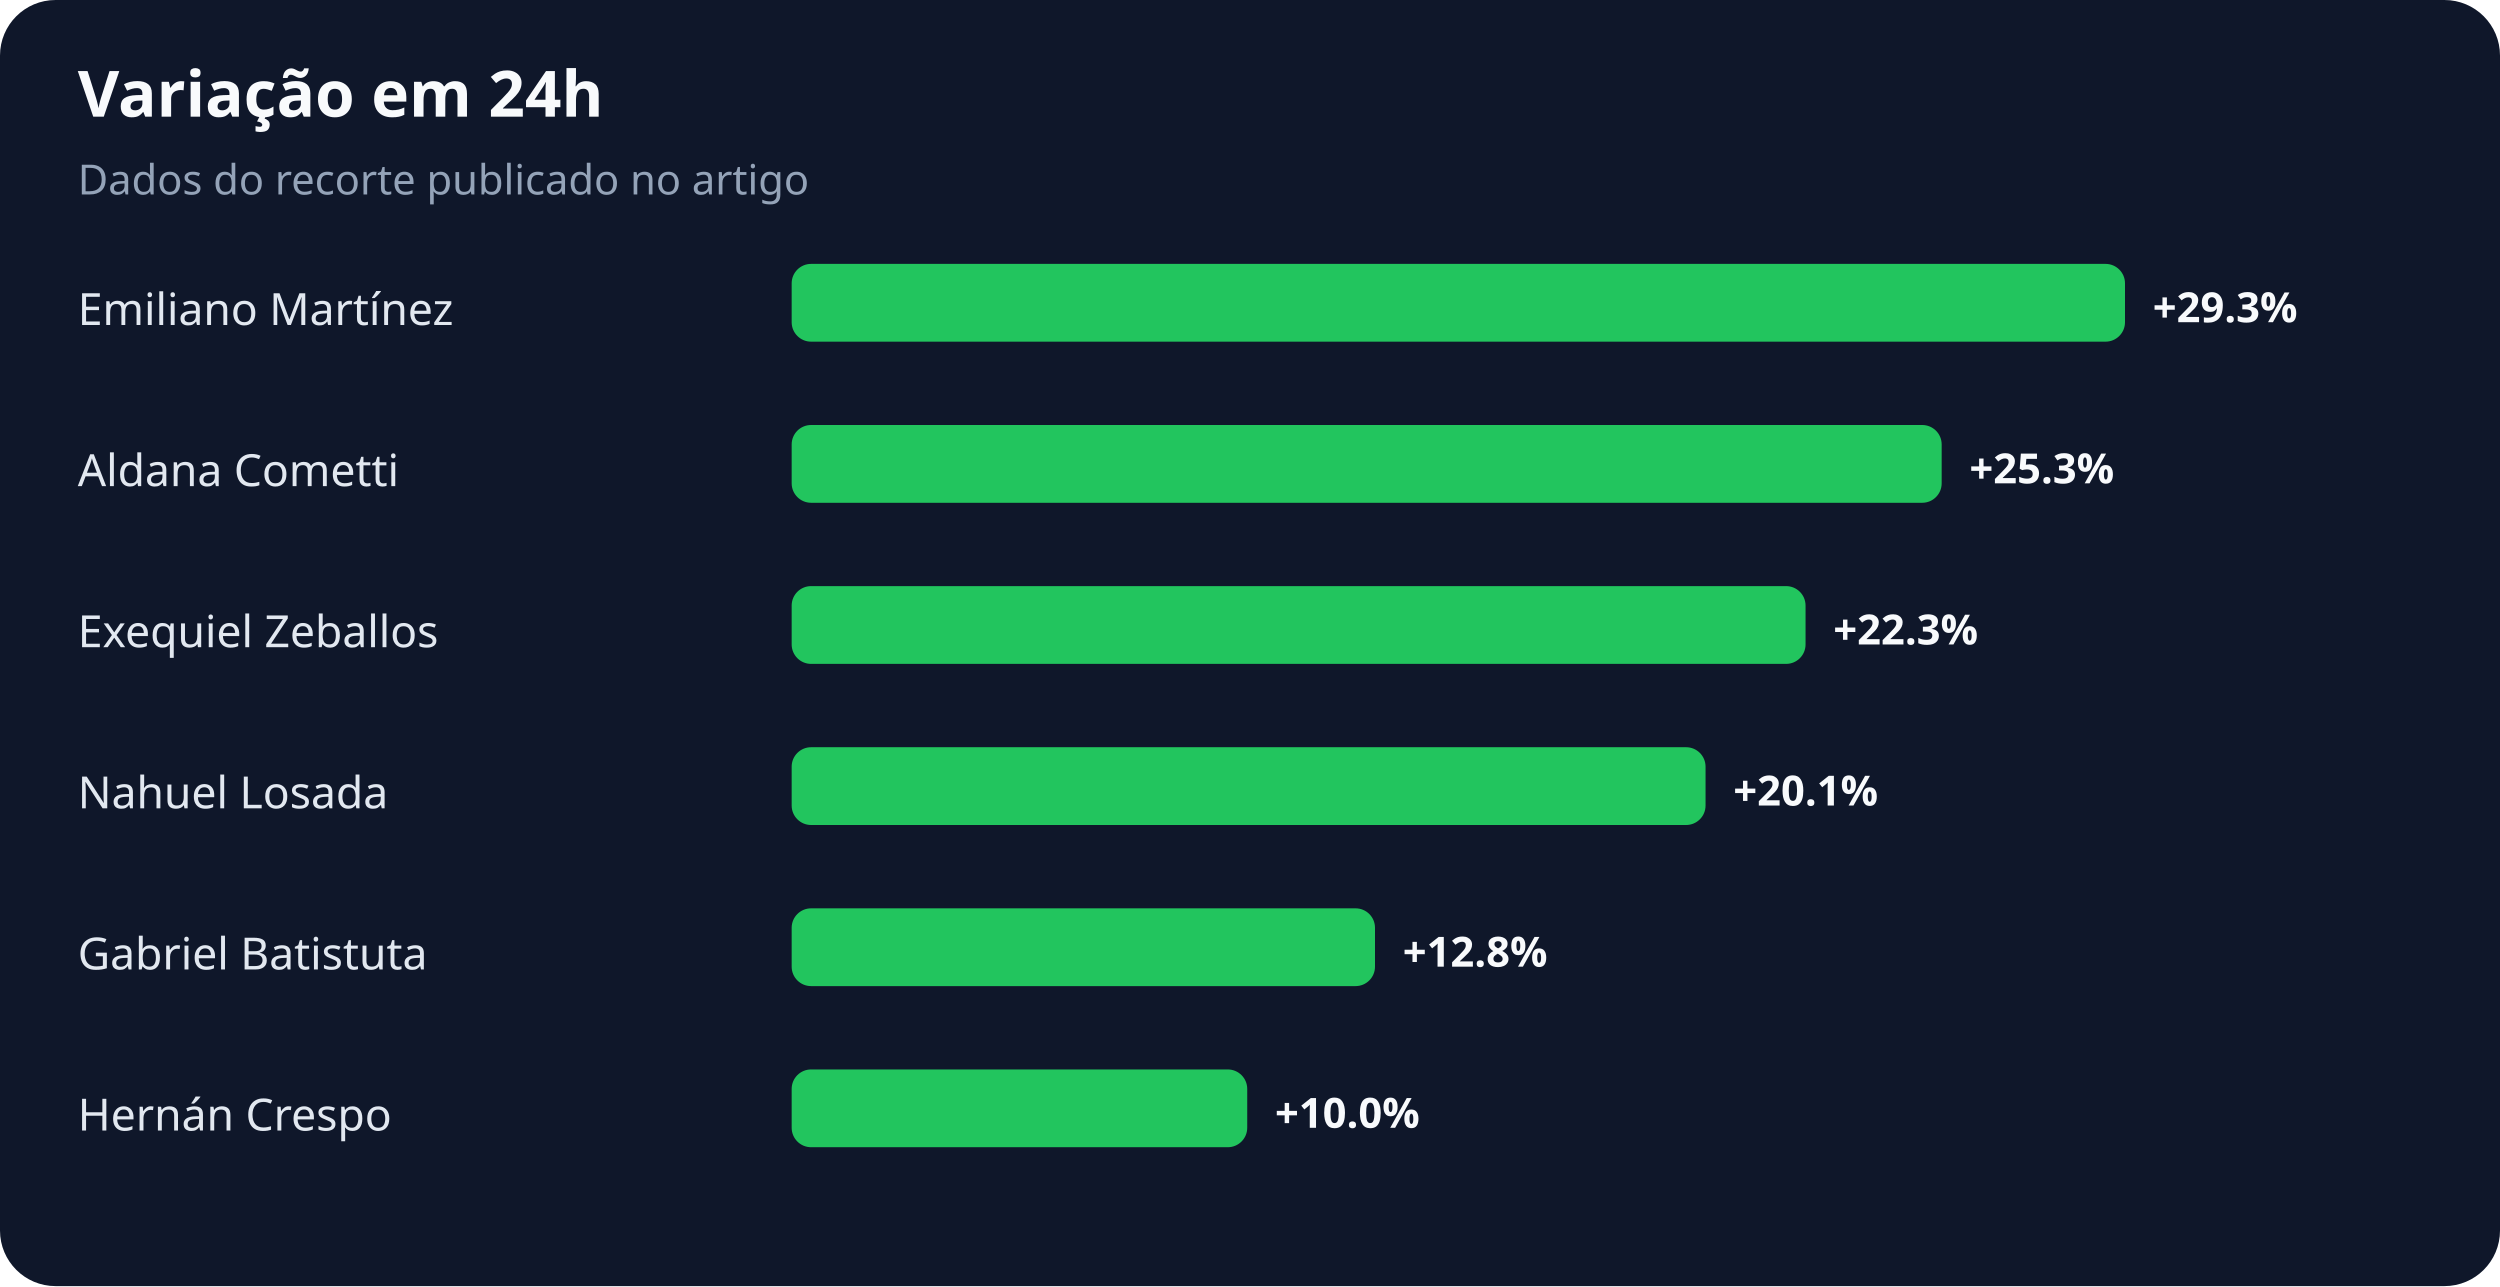
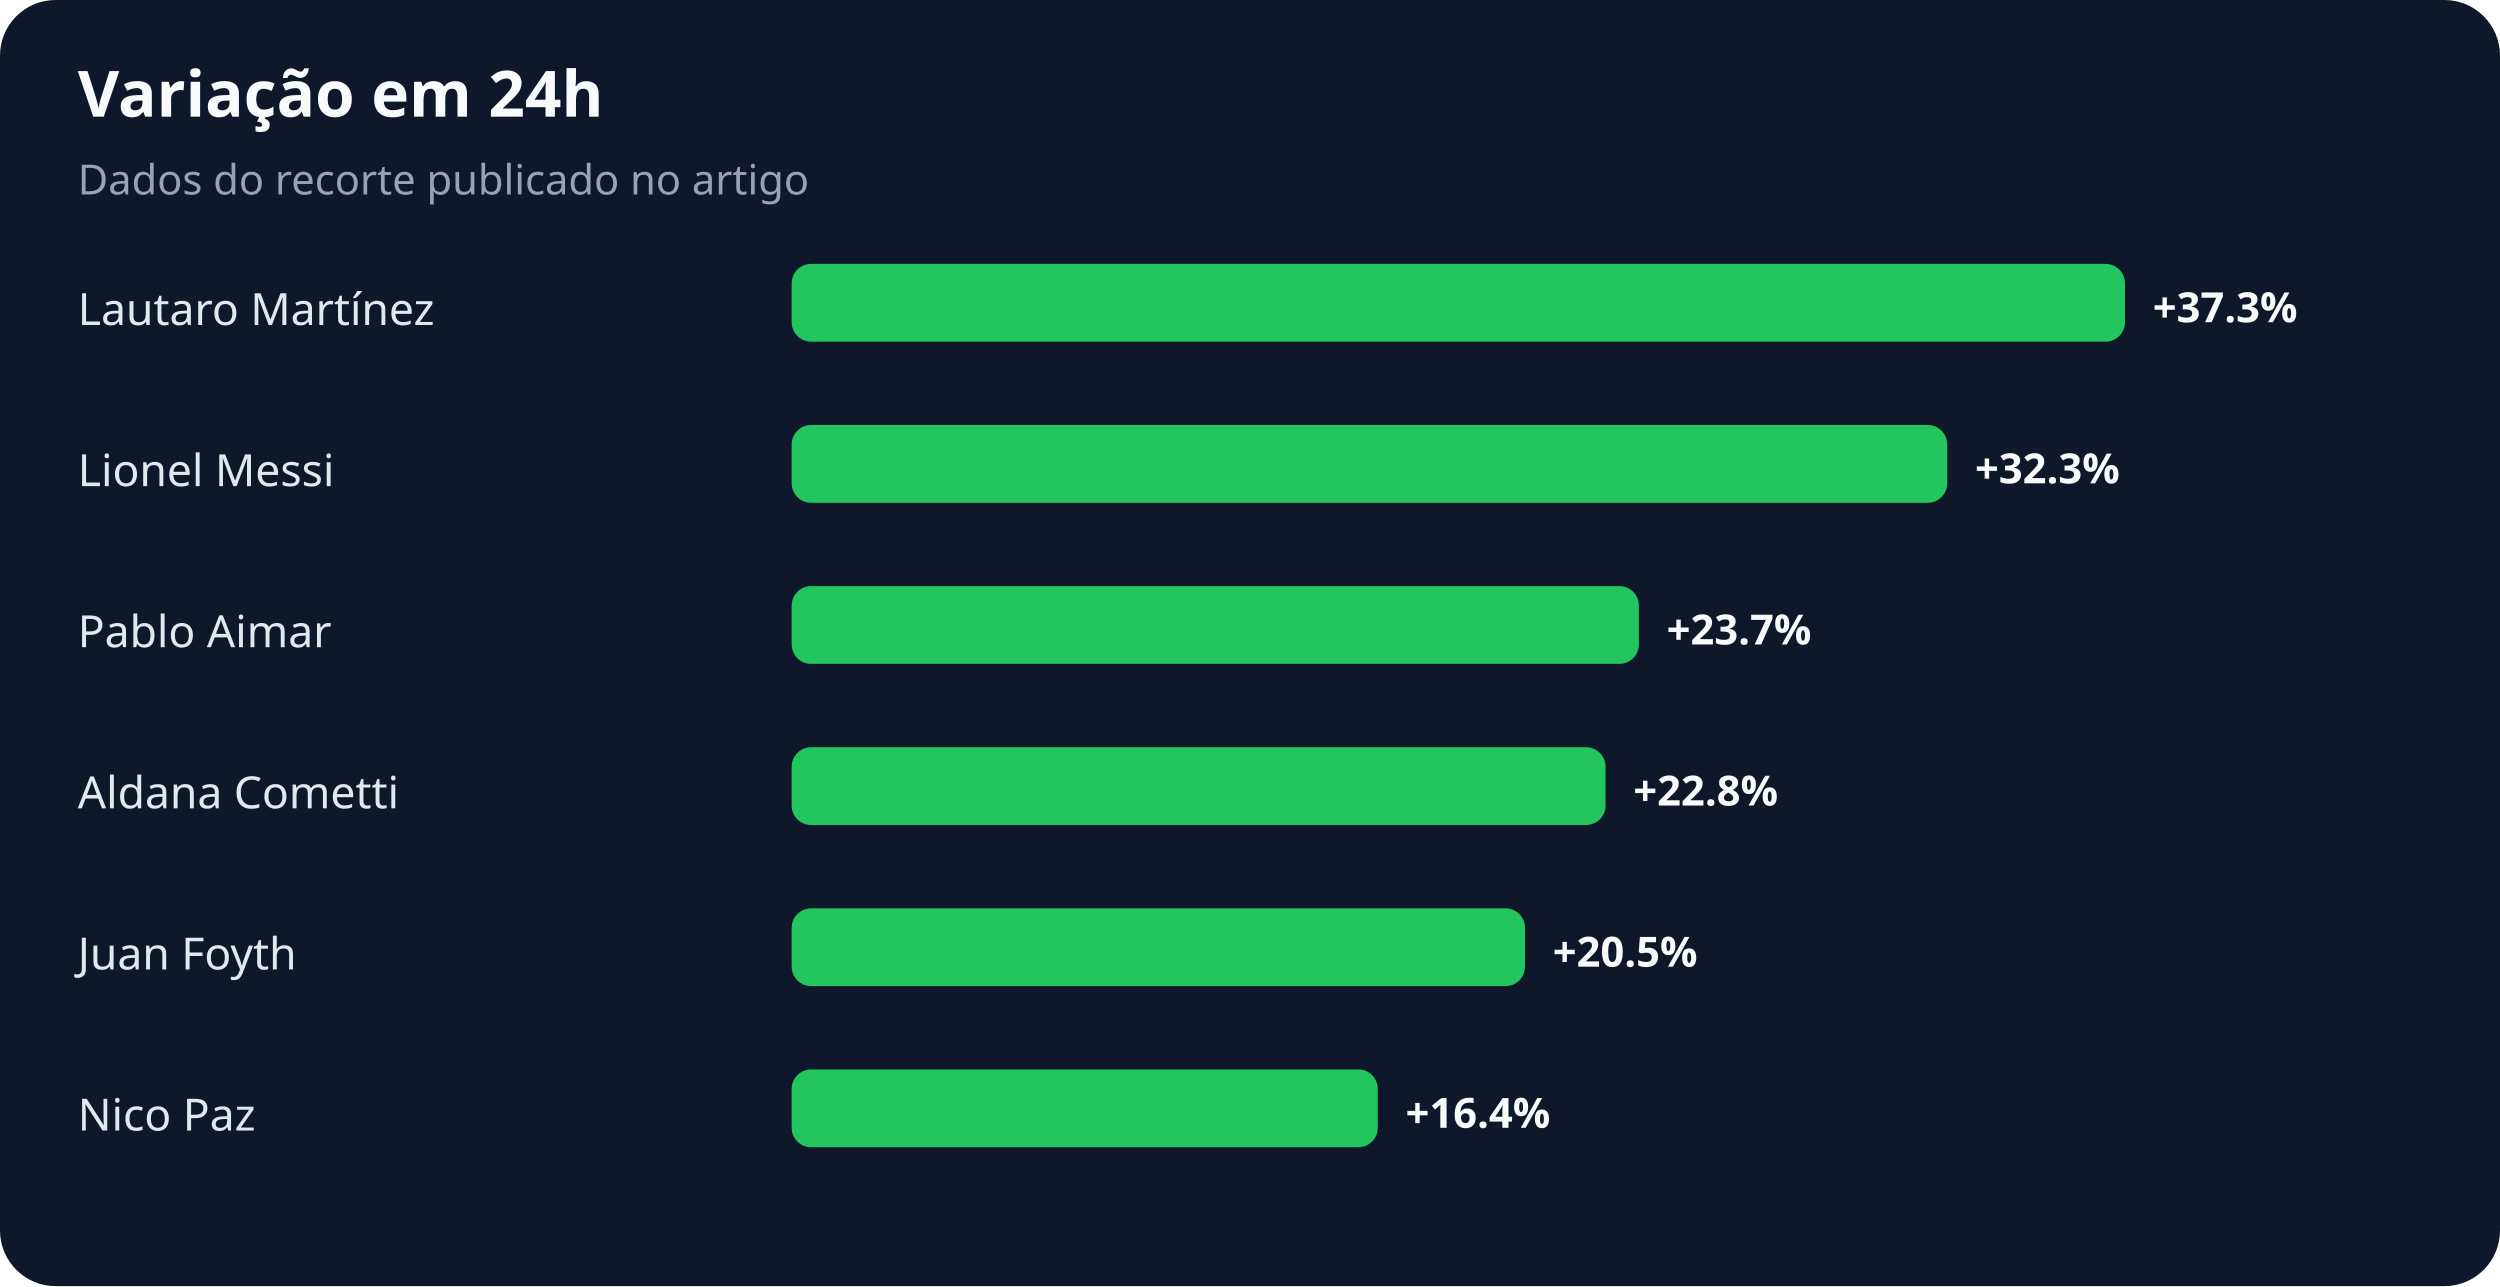
<svg xmlns="http://www.w3.org/2000/svg" width="900" height="463" viewBox="0 0 900 463" role="img" aria-labelledby="title desc">
  <rect width="100%" height="100%" rx="20" fill="#0f172a" />
  <text x="28" y="42" fill="#f8fafc" font-family="system-ui,sans-serif" font-size="23" font-weight="700">Variação em 24h</text>
  <text x="28" y="70" fill="#94a3b8" font-family="system-ui,sans-serif" font-size="15">Dados do recorte publicado no artigo</text>
-   <text x="28" y="117" fill="#e2e8f0" font-family="system-ui,sans-serif" font-size="16">Emiliano Martínez</text>
+   <text x="28" y="117" fill="#e2e8f0" font-family="system-ui,sans-serif" font-size="16">Lautaro Martínez</text>
  <rect x="285" y="95" width="480" height="28" rx="7" fill="#22c55e" />
-   <text x="775" y="116" fill="#f8fafc" font-family="system-ui,sans-serif" font-size="15" font-weight="700">+29.3%</text>
-   <text x="28" y="175" fill="#e2e8f0" font-family="system-ui,sans-serif" font-size="16">Aldana Cometti</text>
-   <rect x="285" y="153" width="414" height="28" rx="7" fill="#22c55e" />
-   <text x="709" y="174" fill="#f8fafc" font-family="system-ui,sans-serif" font-size="15" font-weight="700">+25.3%</text>
-   <text x="28" y="233" fill="#e2e8f0" font-family="system-ui,sans-serif" font-size="16">Exequiel Zeballos</text>
-   <rect x="285" y="211" width="365" height="28" rx="7" fill="#22c55e" />
-   <text x="660" y="232" fill="#f8fafc" font-family="system-ui,sans-serif" font-size="15" font-weight="700">+22.3%</text>
-   <text x="28" y="291" fill="#e2e8f0" font-family="system-ui,sans-serif" font-size="16">Nahuel Losada</text>
-   <rect x="285" y="269" width="329" height="28" rx="7" fill="#22c55e" />
-   <text x="624" y="290" fill="#f8fafc" font-family="system-ui,sans-serif" font-size="15" font-weight="700">+20.1%</text>
-   <text x="28" y="349" fill="#e2e8f0" font-family="system-ui,sans-serif" font-size="16">Gabriel Batistuta</text>
-   <rect x="285" y="327" width="210" height="28" rx="7" fill="#22c55e" />
-   <text x="505" y="348" fill="#f8fafc" font-family="system-ui,sans-serif" font-size="15" font-weight="700">+12.8%</text>
-   <text x="28" y="407" fill="#e2e8f0" font-family="system-ui,sans-serif" font-size="16">Hernán Crespo</text>
-   <rect x="285" y="385" width="164" height="28" rx="7" fill="#22c55e" />
-   <text x="459" y="406" fill="#f8fafc" font-family="system-ui,sans-serif" font-size="15" font-weight="700">+10.0%</text>
+   <text x="775" y="116" fill="#f8fafc" font-family="system-ui,sans-serif" font-size="15" font-weight="700">+37.3%</text>
+   <text x="28" y="175" fill="#e2e8f0" font-family="system-ui,sans-serif" font-size="16">Lionel Messi</text>
+   <rect x="285" y="153" width="416" height="28" rx="7" fill="#22c55e" />
+   <text x="711" y="174" fill="#f8fafc" font-family="system-ui,sans-serif" font-size="15" font-weight="700">+32.3%</text>
+   <text x="28" y="233" fill="#e2e8f0" font-family="system-ui,sans-serif" font-size="16">Pablo Aimar</text>
+   <rect x="285" y="211" width="305" height="28" rx="7" fill="#22c55e" />
+   <text x="600" y="232" fill="#f8fafc" font-family="system-ui,sans-serif" font-size="15" font-weight="700">+23.7%</text>
+   <text x="28" y="291" fill="#e2e8f0" font-family="system-ui,sans-serif" font-size="16">Aldana Cometti</text>
+   <rect x="285" y="269" width="293" height="28" rx="7" fill="#22c55e" />
+   <text x="588" y="290" fill="#f8fafc" font-family="system-ui,sans-serif" font-size="15" font-weight="700">+22.8%</text>
+   <text x="28" y="349" fill="#e2e8f0" font-family="system-ui,sans-serif" font-size="16">Juan Foyth</text>
+   <rect x="285" y="327" width="264" height="28" rx="7" fill="#22c55e" />
+   <text x="559" y="348" fill="#f8fafc" font-family="system-ui,sans-serif" font-size="15" font-weight="700">+20.5%</text>
+   <text x="28" y="407" fill="#e2e8f0" font-family="system-ui,sans-serif" font-size="16">Nico Paz</text>
+   <rect x="285" y="385" width="211" height="28" rx="7" fill="#22c55e" />
+   <text x="506" y="406" fill="#f8fafc" font-family="system-ui,sans-serif" font-size="15" font-weight="700">+16.4%</text>
</svg>
